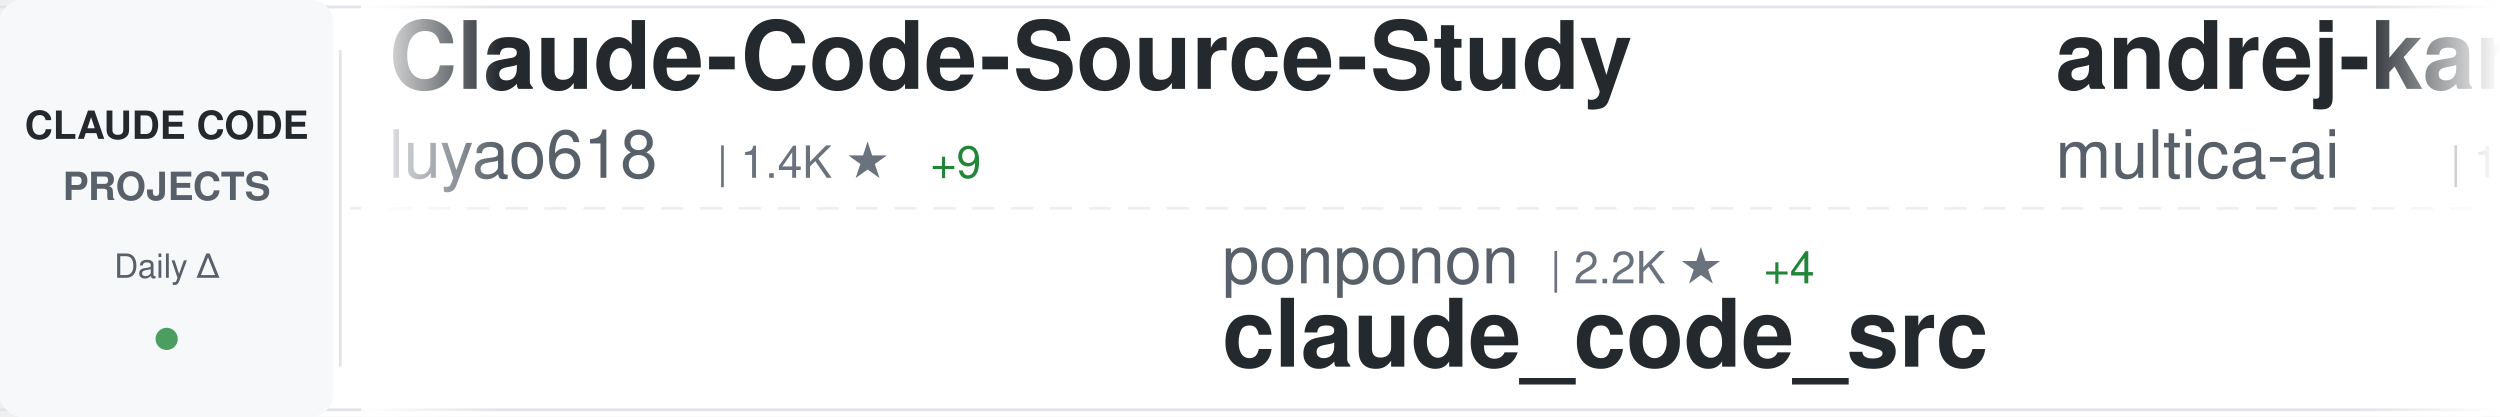
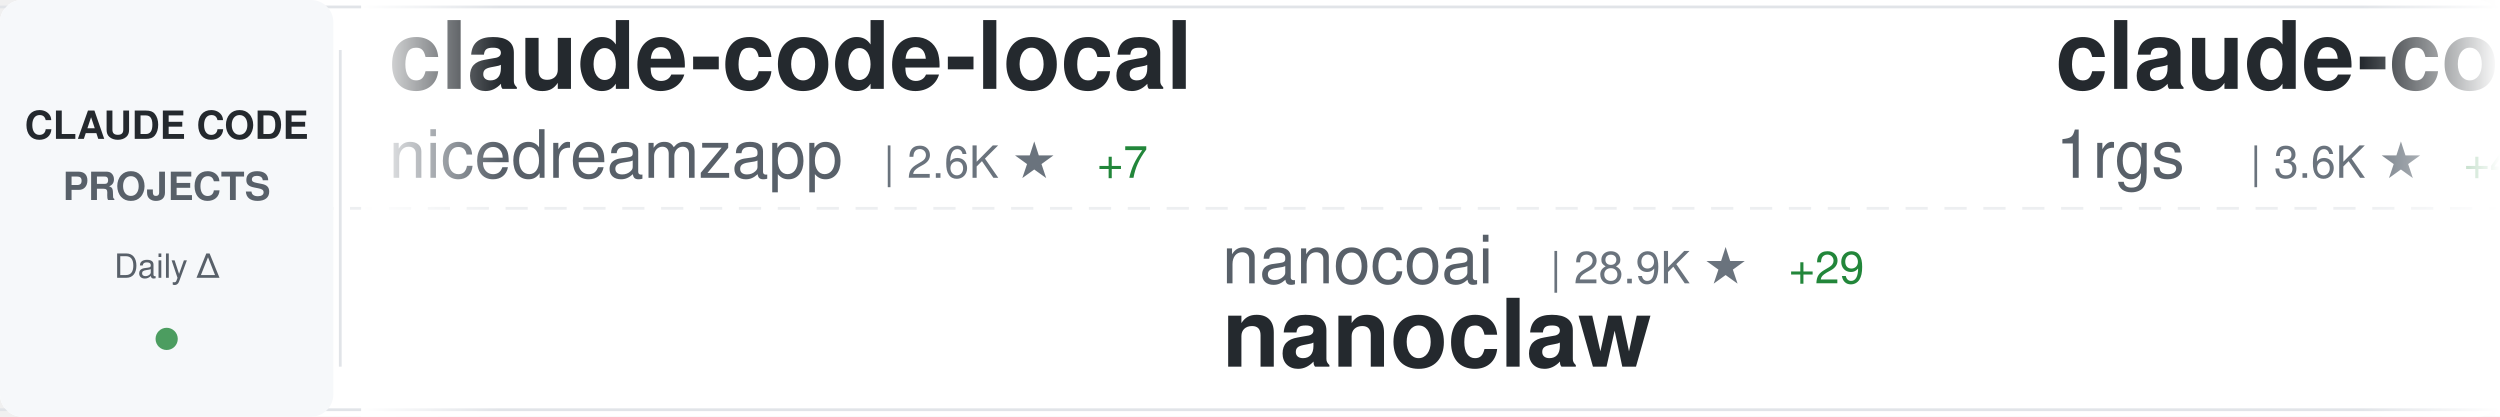
<svg xmlns="http://www.w3.org/2000/svg" width="900" height="150">
  <defs>
    <linearGradient id="awesomeLeftFade" x1="0%" y1="0%" x2="100%" y2="0%">
      <stop offset="0%" style="stop-color:#ffffff;stop-opacity:1" />
      <stop offset="100%" style="stop-color:#ffffff;stop-opacity:0" />
    </linearGradient>
    <linearGradient id="awesomeRightFade" x1="0%" y1="0%" x2="100%" y2="0%">
      <stop offset="0%" style="stop-color:#ffffff;stop-opacity:0" />
      <stop offset="100%" style="stop-color:#ffffff;stop-opacity:1" />
    </linearGradient>
  </defs>
  <rect width="900" height="150" fill="#ffffff" rx="8" />
  <rect x="0" y="2" width="900" height="1" fill="#e1e4e8" />
  <rect x="0" y="147" width="900" height="1" fill="#e1e4e8" />
  <line x1="0" y1="75" x2="900" y2="75" stroke="#e1e4e8" stroke-width="1" stroke-dasharray="8 6" opacity="0.6" />
  <rect x="0" y="0" width="120" height="150" fill="#f6f8fa" rx="8" />
  <text x="60" y="50" font-family="-apple-system, BlinkMacSystemFont, 'Segoe UI', Helvetica, Arial, sans-serif" font-size="14" font-weight="600" fill="#24292e" text-anchor="middle">CLAUDE CODE</text>
  <text x="60" y="72" font-family="-apple-system, BlinkMacSystemFont, 'Segoe UI', Helvetica, Arial, sans-serif" font-size="14" font-weight="600" fill="#586069" text-anchor="middle">PROJECTS</text>
  <text x="60" y="100" font-family="-apple-system, BlinkMacSystemFont, 'Segoe UI', Helvetica, Arial, sans-serif" font-size="12" font-weight="500" fill="#586069" text-anchor="middle">Daily Δ</text>
  <circle cx="60" cy="122" r="4" fill="#22863a" opacity="0.8" />
  <rect x="122" y="18" width="1" height="114" fill="#e1e4e8" />
  <clipPath id="awesomeTickerClip">
    <rect x="130" y="0" width="770" height="150" />
  </clipPath>
  <g clip-path="url(#awesomeTickerClip)">
    <g id="awesomeTickerItems">
      <animateTransform attributeName="transform" attributeType="XML" type="translate" from="0 0" to="-3000 0" dur="54s" repeatCount="indefinite" />
      <g transform="translate(0, 0)">
-         <text x="140" y="32" font-family="-apple-system, BlinkMacSystemFont, 'Segoe UI', Helvetica, Arial, sans-serif" font-size="34" font-weight="600" fill="#24292e">Claude-Code-Source-Study</text>
-         <text x="140" y="64" font-family="-apple-system, BlinkMacSystemFont, 'Segoe UI', Helvetica, Arial, sans-serif" font-size="24" font-weight="400" fill="#586069">luyao618</text>
-         <text x="258" y="64" font-family="-apple-system, BlinkMacSystemFont, 'Segoe UI', Helvetica, Arial, sans-serif" font-size="16" font-weight="500" fill="#6a737d">| 1.4K ★</text>
-         <text x="335" y="64" font-family="-apple-system, BlinkMacSystemFont, 'Segoe UI', Helvetica, Arial, sans-serif" font-size="16" font-weight="500" fill="#22863a"> +9</text>
+         <text x="140" y="32" font-family="-apple-system, BlinkMacSystemFont, 'Segoe UI', Helvetica, Arial, sans-serif" font-size="34" font-weight="600" fill="#24292e">claude-code-local</text>
+         <text x="140" y="64" font-family="-apple-system, BlinkMacSystemFont, 'Segoe UI', Helvetica, Arial, sans-serif" font-size="24" font-weight="400" fill="#586069">nicedreamzapp</text>
+         <text x="318" y="64" font-family="-apple-system, BlinkMacSystemFont, 'Segoe UI', Helvetica, Arial, sans-serif" font-size="16" font-weight="500" fill="#6a737d">| 2.6K ★</text>
+         <text x="395" y="64" font-family="-apple-system, BlinkMacSystemFont, 'Segoe UI', Helvetica, Arial, sans-serif" font-size="16" font-weight="500" fill="#22863a"> +7</text>
      </g>
      <g transform="translate(300, 0)">
-         <text x="140" y="102" font-family="-apple-system, BlinkMacSystemFont, 'Segoe UI', Helvetica, Arial, sans-serif" font-size="24" font-weight="400" fill="#586069">ponponon</text>
-         <text x="258" y="102" font-family="-apple-system, BlinkMacSystemFont, 'Segoe UI', Helvetica, Arial, sans-serif" font-size="16" font-weight="500" fill="#6a737d">| 2.2K ★</text>
-         <text x="335" y="102" font-family="-apple-system, BlinkMacSystemFont, 'Segoe UI', Helvetica, Arial, sans-serif" font-size="16" font-weight="500" fill="#22863a"> +4</text>
-         <text x="140" y="132" font-family="-apple-system, BlinkMacSystemFont, 'Segoe UI', Helvetica, Arial, sans-serif" font-size="34" font-weight="600" fill="#24292e">claude_code_src</text>
+         <text x="140" y="102" font-family="-apple-system, BlinkMacSystemFont, 'Segoe UI', Helvetica, Arial, sans-serif" font-size="24" font-weight="400" fill="#586069">nanocoai</text>
+         <text x="258" y="102" font-family="-apple-system, BlinkMacSystemFont, 'Segoe UI', Helvetica, Arial, sans-serif" font-size="16" font-weight="500" fill="#6a737d">| 28.9K ★</text>
+         <text x="344" y="102" font-family="-apple-system, BlinkMacSystemFont, 'Segoe UI', Helvetica, Arial, sans-serif" font-size="16" font-weight="500" fill="#22863a"> +29</text>
+         <text x="140" y="132" font-family="-apple-system, BlinkMacSystemFont, 'Segoe UI', Helvetica, Arial, sans-serif" font-size="34" font-weight="600" fill="#24292e">nanoclaw</text>
      </g>
      <g transform="translate(600, 0)">
-         <text x="140" y="32" font-family="-apple-system, BlinkMacSystemFont, 'Segoe UI', Helvetica, Arial, sans-serif" font-size="34" font-weight="600" fill="#24292e">andrej-karpathy-skills</text>
-         <text x="140" y="64" font-family="-apple-system, BlinkMacSystemFont, 'Segoe UI', Helvetica, Arial, sans-serif" font-size="24" font-weight="400" fill="#586069">multica-ai</text>
-         <text x="282" y="64" font-family="-apple-system, BlinkMacSystemFont, 'Segoe UI', Helvetica, Arial, sans-serif" font-size="16" font-weight="500" fill="#6a737d">| 129.5K ★</text>
-         <text x="377" y="64" font-family="-apple-system, BlinkMacSystemFont, 'Segoe UI', Helvetica, Arial, sans-serif" font-size="16" font-weight="500" fill="#22863a"> +1.3K</text>
+         <text x="140" y="32" font-family="-apple-system, BlinkMacSystemFont, 'Segoe UI', Helvetica, Arial, sans-serif" font-size="34" font-weight="600" fill="#24292e">claude-code-proxy</text>
+         <text x="140" y="64" font-family="-apple-system, BlinkMacSystemFont, 'Segoe UI', Helvetica, Arial, sans-serif" font-size="24" font-weight="400" fill="#586069">1rgs</text>
+         <text x="210" y="64" font-family="-apple-system, BlinkMacSystemFont, 'Segoe UI', Helvetica, Arial, sans-serif" font-size="16" font-weight="500" fill="#6a737d">| 3.6K ★</text>
+         <text x="287" y="64" font-family="-apple-system, BlinkMacSystemFont, 'Segoe UI', Helvetica, Arial, sans-serif" font-size="16" font-weight="500" fill="#22863a"> +4</text>
      </g>
      <g transform="translate(900, 0)">
-         <text x="140" y="102" font-family="-apple-system, BlinkMacSystemFont, 'Segoe UI', Helvetica, Arial, sans-serif" font-size="24" font-weight="400" fill="#586069">Yeachan-Heo</text>
-         <text x="294" y="102" font-family="-apple-system, BlinkMacSystemFont, 'Segoe UI', Helvetica, Arial, sans-serif" font-size="16" font-weight="500" fill="#6a737d">| 33.8K ★</text>
-         <text x="380" y="102" font-family="-apple-system, BlinkMacSystemFont, 'Segoe UI', Helvetica, Arial, sans-serif" font-size="16" font-weight="500" fill="#22863a"> +166</text>
-         <text x="140" y="132" font-family="-apple-system, BlinkMacSystemFont, 'Segoe UI', Helvetica, Arial, sans-serif" font-size="34" font-weight="600" fill="#24292e">oh-my-claudecode</text>
+         <text x="140" y="102" font-family="-apple-system, BlinkMacSystemFont, 'Segoe UI', Helvetica, Arial, sans-serif" font-size="24" font-weight="400" fill="#586069">https-deeplearning-ai</text>
+         <text x="414" y="102" font-family="-apple-system, BlinkMacSystemFont, 'Segoe UI', Helvetica, Arial, sans-serif" font-size="16" font-weight="500" fill="#6a737d">| 509 ★</text>
+         <text x="140" y="132" font-family="-apple-system, BlinkMacSystemFont, 'Segoe UI', Helvetica, Arial, sans-serif" font-size="34" font-weight="600" fill="#24292e">sc-claude-code-files</text>
      </g>
      <g transform="translate(1200, 0)">
-         <text x="140" y="32" font-family="-apple-system, BlinkMacSystemFont, 'Segoe UI', Helvetica, Arial, sans-serif" font-size="34" font-weight="600" fill="#24292e">claude-code-telegram</text>
-         <text x="140" y="64" font-family="-apple-system, BlinkMacSystemFont, 'Segoe UI', Helvetica, Arial, sans-serif" font-size="24" font-weight="400" fill="#586069">RichardAtCT</text>
-         <text x="294" y="64" font-family="-apple-system, BlinkMacSystemFont, 'Segoe UI', Helvetica, Arial, sans-serif" font-size="16" font-weight="500" fill="#6a737d">| 2.6K ★</text>
-         <text x="371" y="64" font-family="-apple-system, BlinkMacSystemFont, 'Segoe UI', Helvetica, Arial, sans-serif" font-size="16" font-weight="500" fill="#22863a"> +8</text>
+         <text x="140" y="32" font-family="-apple-system, BlinkMacSystemFont, 'Segoe UI', Helvetica, Arial, sans-serif" font-size="34" font-weight="600" fill="#24292e">claude-task-master</text>
+         <text x="140" y="64" font-family="-apple-system, BlinkMacSystemFont, 'Segoe UI', Helvetica, Arial, sans-serif" font-size="24" font-weight="400" fill="#586069">eyaltoledano</text>
+         <text x="306" y="64" font-family="-apple-system, BlinkMacSystemFont, 'Segoe UI', Helvetica, Arial, sans-serif" font-size="16" font-weight="500" fill="#6a737d">| 27.1K ★</text>
+         <text x="392" y="64" font-family="-apple-system, BlinkMacSystemFont, 'Segoe UI', Helvetica, Arial, sans-serif" font-size="16" font-weight="500" fill="#22863a"> +17</text>
      </g>
      <g transform="translate(1500, 0)">
-         <text x="140" y="102" font-family="-apple-system, BlinkMacSystemFont, 'Segoe UI', Helvetica, Arial, sans-serif" font-size="24" font-weight="400" fill="#586069">FlorianBruniaux</text>
-         <text x="342" y="102" font-family="-apple-system, BlinkMacSystemFont, 'Segoe UI', Helvetica, Arial, sans-serif" font-size="16" font-weight="500" fill="#6a737d">| 4.3K ★</text>
-         <text x="419" y="102" font-family="-apple-system, BlinkMacSystemFont, 'Segoe UI', Helvetica, Arial, sans-serif" font-size="16" font-weight="500" fill="#22863a"> +9</text>
-         <text x="140" y="132" font-family="-apple-system, BlinkMacSystemFont, 'Segoe UI', Helvetica, Arial, sans-serif" font-size="34" font-weight="600" fill="#24292e">claude-code-ultimate-gui...</text>
+         <text x="140" y="102" font-family="-apple-system, BlinkMacSystemFont, 'Segoe UI', Helvetica, Arial, sans-serif" font-size="24" font-weight="400" fill="#586069">farion1231</text>
+         <text x="282" y="102" font-family="-apple-system, BlinkMacSystemFont, 'Segoe UI', Helvetica, Arial, sans-serif" font-size="16" font-weight="500" fill="#6a737d">| 70.8K ★</text>
+         <text x="368" y="102" font-family="-apple-system, BlinkMacSystemFont, 'Segoe UI', Helvetica, Arial, sans-serif" font-size="16" font-weight="500" fill="#22863a"> +1.0K</text>
+         <text x="140" y="132" font-family="-apple-system, BlinkMacSystemFont, 'Segoe UI', Helvetica, Arial, sans-serif" font-size="34" font-weight="600" fill="#24292e">cc-switch</text>
      </g>
      <g transform="translate(1800, 0)">
-         <text x="140" y="32" font-family="-apple-system, BlinkMacSystemFont, 'Segoe UI', Helvetica, Arial, sans-serif" font-size="34" font-weight="600" fill="#24292e">claude-code-my-workflow</text>
-         <text x="140" y="64" font-family="-apple-system, BlinkMacSystemFont, 'Segoe UI', Helvetica, Arial, sans-serif" font-size="24" font-weight="400" fill="#586069">pedrohcgs</text>
-         <text x="270" y="64" font-family="-apple-system, BlinkMacSystemFont, 'Segoe UI', Helvetica, Arial, sans-serif" font-size="16" font-weight="500" fill="#6a737d">| 1.1K ★</text>
-         <text x="347" y="64" font-family="-apple-system, BlinkMacSystemFont, 'Segoe UI', Helvetica, Arial, sans-serif" font-size="16" font-weight="500" fill="#22863a"> +3</text>
+         <text x="140" y="32" font-family="-apple-system, BlinkMacSystemFont, 'Segoe UI', Helvetica, Arial, sans-serif" font-size="34" font-weight="600" fill="#24292e">claude-coder</text>
+         <text x="140" y="64" font-family="-apple-system, BlinkMacSystemFont, 'Segoe UI', Helvetica, Arial, sans-serif" font-size="24" font-weight="400" fill="#586069">kodu-ai</text>
+         <text x="246" y="64" font-family="-apple-system, BlinkMacSystemFont, 'Segoe UI', Helvetica, Arial, sans-serif" font-size="16" font-weight="500" fill="#6a737d">| 5.3K ★</text>
+         <text x="323" y="64" font-family="-apple-system, BlinkMacSystemFont, 'Segoe UI', Helvetica, Arial, sans-serif" font-size="16" font-weight="500" fill="#22863a"> +1</text>
      </g>
      <g transform="translate(2100, 0)">
-         <text x="140" y="102" font-family="-apple-system, BlinkMacSystemFont, 'Segoe UI', Helvetica, Arial, sans-serif" font-size="24" font-weight="400" fill="#586069">777genius</text>
-         <text x="270" y="102" font-family="-apple-system, BlinkMacSystemFont, 'Segoe UI', Helvetica, Arial, sans-serif" font-size="16" font-weight="500" fill="#6a737d">| 910 ★</text>
-         <text x="140" y="132" font-family="-apple-system, BlinkMacSystemFont, 'Segoe UI', Helvetica, Arial, sans-serif" font-size="34" font-weight="600" fill="#24292e">claude-code-source-code</text>
+         <text x="140" y="102" font-family="-apple-system, BlinkMacSystemFont, 'Segoe UI', Helvetica, Arial, sans-serif" font-size="24" font-weight="400" fill="#586069">wanshuiyin</text>
+         <text x="282" y="102" font-family="-apple-system, BlinkMacSystemFont, 'Segoe UI', Helvetica, Arial, sans-serif" font-size="16" font-weight="500" fill="#6a737d">| 9.3K ★</text>
+         <text x="359" y="102" font-family="-apple-system, BlinkMacSystemFont, 'Segoe UI', Helvetica, Arial, sans-serif" font-size="16" font-weight="500" fill="#22863a"> +132</text>
+         <text x="140" y="132" font-family="-apple-system, BlinkMacSystemFont, 'Segoe UI', Helvetica, Arial, sans-serif" font-size="34" font-weight="600" fill="#24292e">Auto-claude-code-researc...</text>
      </g>
      <g transform="translate(2400, 0)">
-         <text x="140" y="32" font-family="-apple-system, BlinkMacSystemFont, 'Segoe UI', Helvetica, Arial, sans-serif" font-size="34" font-weight="600" fill="#24292e">skills</text>
-         <text x="140" y="64" font-family="-apple-system, BlinkMacSystemFont, 'Segoe UI', Helvetica, Arial, sans-serif" font-size="24" font-weight="400" fill="#586069">anthropics</text>
-         <text x="282" y="64" font-family="-apple-system, BlinkMacSystemFont, 'Segoe UI', Helvetica, Arial, sans-serif" font-size="16" font-weight="500" fill="#6a737d">| 134.2K ★</text>
-         <text x="377" y="64" font-family="-apple-system, BlinkMacSystemFont, 'Segoe UI', Helvetica, Arial, sans-serif" font-size="16" font-weight="500" fill="#22863a"> +662</text>
+         <text x="140" y="32" font-family="-apple-system, BlinkMacSystemFont, 'Segoe UI', Helvetica, Arial, sans-serif" font-size="34" font-weight="600" fill="#24292e">claude-code-showcase</text>
+         <text x="140" y="64" font-family="-apple-system, BlinkMacSystemFont, 'Segoe UI', Helvetica, Arial, sans-serif" font-size="24" font-weight="400" fill="#586069">ChrisWiles</text>
+         <text x="282" y="64" font-family="-apple-system, BlinkMacSystemFont, 'Segoe UI', Helvetica, Arial, sans-serif" font-size="16" font-weight="500" fill="#6a737d">| 5.9K ★</text>
+         <text x="359" y="64" font-family="-apple-system, BlinkMacSystemFont, 'Segoe UI', Helvetica, Arial, sans-serif" font-size="16" font-weight="500" fill="#22863a"> +4</text>
      </g>
      <g transform="translate(2700, 0)">
-         <text x="140" y="102" font-family="-apple-system, BlinkMacSystemFont, 'Segoe UI', Helvetica, Arial, sans-serif" font-size="24" font-weight="400" fill="#586069">wanshuiyin</text>
-         <text x="282" y="102" font-family="-apple-system, BlinkMacSystemFont, 'Segoe UI', Helvetica, Arial, sans-serif" font-size="16" font-weight="500" fill="#6a737d">| 9.3K ★</text>
-         <text x="359" y="102" font-family="-apple-system, BlinkMacSystemFont, 'Segoe UI', Helvetica, Arial, sans-serif" font-size="16" font-weight="500" fill="#22863a"> +135</text>
-         <text x="140" y="132" font-family="-apple-system, BlinkMacSystemFont, 'Segoe UI', Helvetica, Arial, sans-serif" font-size="34" font-weight="600" fill="#24292e">Auto-claude-code-researc...</text>
+         <text x="140" y="102" font-family="-apple-system, BlinkMacSystemFont, 'Segoe UI', Helvetica, Arial, sans-serif" font-size="24" font-weight="400" fill="#586069">andrew-kramer-inno</text>
+         <text x="378" y="102" font-family="-apple-system, BlinkMacSystemFont, 'Segoe UI', Helvetica, Arial, sans-serif" font-size="16" font-weight="500" fill="#6a737d">| 588 ★</text>
+         <text x="140" y="132" font-family="-apple-system, BlinkMacSystemFont, 'Segoe UI', Helvetica, Arial, sans-serif" font-size="34" font-weight="600" fill="#24292e">claude-code-source-build</text>
      </g>
      <g transform="translate(3000, 0)">
-         <text x="140" y="32" font-family="-apple-system, BlinkMacSystemFont, 'Segoe UI', Helvetica, Arial, sans-serif" font-size="34" font-weight="600" fill="#24292e">Claude-Code-Source-Study</text>
-         <text x="140" y="64" font-family="-apple-system, BlinkMacSystemFont, 'Segoe UI', Helvetica, Arial, sans-serif" font-size="24" font-weight="400" fill="#586069">luyao618</text>
-         <text x="258" y="64" font-family="-apple-system, BlinkMacSystemFont, 'Segoe UI', Helvetica, Arial, sans-serif" font-size="16" font-weight="500" fill="#6a737d">| 1.4K ★</text>
-         <text x="335" y="64" font-family="-apple-system, BlinkMacSystemFont, 'Segoe UI', Helvetica, Arial, sans-serif" font-size="16" font-weight="500" fill="#22863a"> +9</text>
+         <text x="140" y="32" font-family="-apple-system, BlinkMacSystemFont, 'Segoe UI', Helvetica, Arial, sans-serif" font-size="34" font-weight="600" fill="#24292e">claude-code-local</text>
+         <text x="140" y="64" font-family="-apple-system, BlinkMacSystemFont, 'Segoe UI', Helvetica, Arial, sans-serif" font-size="24" font-weight="400" fill="#586069">nicedreamzapp</text>
+         <text x="318" y="64" font-family="-apple-system, BlinkMacSystemFont, 'Segoe UI', Helvetica, Arial, sans-serif" font-size="16" font-weight="500" fill="#6a737d">| 2.6K ★</text>
+         <text x="395" y="64" font-family="-apple-system, BlinkMacSystemFont, 'Segoe UI', Helvetica, Arial, sans-serif" font-size="16" font-weight="500" fill="#22863a"> +7</text>
      </g>
      <g transform="translate(3300, 0)">
-         <text x="140" y="102" font-family="-apple-system, BlinkMacSystemFont, 'Segoe UI', Helvetica, Arial, sans-serif" font-size="24" font-weight="400" fill="#586069">ponponon</text>
-         <text x="258" y="102" font-family="-apple-system, BlinkMacSystemFont, 'Segoe UI', Helvetica, Arial, sans-serif" font-size="16" font-weight="500" fill="#6a737d">| 2.2K ★</text>
-         <text x="335" y="102" font-family="-apple-system, BlinkMacSystemFont, 'Segoe UI', Helvetica, Arial, sans-serif" font-size="16" font-weight="500" fill="#22863a"> +4</text>
-         <text x="140" y="132" font-family="-apple-system, BlinkMacSystemFont, 'Segoe UI', Helvetica, Arial, sans-serif" font-size="34" font-weight="600" fill="#24292e">claude_code_src</text>
+         <text x="140" y="102" font-family="-apple-system, BlinkMacSystemFont, 'Segoe UI', Helvetica, Arial, sans-serif" font-size="24" font-weight="400" fill="#586069">nanocoai</text>
+         <text x="258" y="102" font-family="-apple-system, BlinkMacSystemFont, 'Segoe UI', Helvetica, Arial, sans-serif" font-size="16" font-weight="500" fill="#6a737d">| 28.9K ★</text>
+         <text x="344" y="102" font-family="-apple-system, BlinkMacSystemFont, 'Segoe UI', Helvetica, Arial, sans-serif" font-size="16" font-weight="500" fill="#22863a"> +29</text>
+         <text x="140" y="132" font-family="-apple-system, BlinkMacSystemFont, 'Segoe UI', Helvetica, Arial, sans-serif" font-size="34" font-weight="600" fill="#24292e">nanoclaw</text>
      </g>
      <g transform="translate(3600, 0)">
-         <text x="140" y="32" font-family="-apple-system, BlinkMacSystemFont, 'Segoe UI', Helvetica, Arial, sans-serif" font-size="34" font-weight="600" fill="#24292e">andrej-karpathy-skills</text>
-         <text x="140" y="64" font-family="-apple-system, BlinkMacSystemFont, 'Segoe UI', Helvetica, Arial, sans-serif" font-size="24" font-weight="400" fill="#586069">multica-ai</text>
-         <text x="282" y="64" font-family="-apple-system, BlinkMacSystemFont, 'Segoe UI', Helvetica, Arial, sans-serif" font-size="16" font-weight="500" fill="#6a737d">| 129.5K ★</text>
-         <text x="377" y="64" font-family="-apple-system, BlinkMacSystemFont, 'Segoe UI', Helvetica, Arial, sans-serif" font-size="16" font-weight="500" fill="#22863a"> +1.3K</text>
+         <text x="140" y="32" font-family="-apple-system, BlinkMacSystemFont, 'Segoe UI', Helvetica, Arial, sans-serif" font-size="34" font-weight="600" fill="#24292e">claude-code-proxy</text>
+         <text x="140" y="64" font-family="-apple-system, BlinkMacSystemFont, 'Segoe UI', Helvetica, Arial, sans-serif" font-size="24" font-weight="400" fill="#586069">1rgs</text>
+         <text x="210" y="64" font-family="-apple-system, BlinkMacSystemFont, 'Segoe UI', Helvetica, Arial, sans-serif" font-size="16" font-weight="500" fill="#6a737d">| 3.6K ★</text>
+         <text x="287" y="64" font-family="-apple-system, BlinkMacSystemFont, 'Segoe UI', Helvetica, Arial, sans-serif" font-size="16" font-weight="500" fill="#22863a"> +4</text>
      </g>
      <g transform="translate(3900, 0)">
-         <text x="140" y="102" font-family="-apple-system, BlinkMacSystemFont, 'Segoe UI', Helvetica, Arial, sans-serif" font-size="24" font-weight="400" fill="#586069">Yeachan-Heo</text>
-         <text x="294" y="102" font-family="-apple-system, BlinkMacSystemFont, 'Segoe UI', Helvetica, Arial, sans-serif" font-size="16" font-weight="500" fill="#6a737d">| 33.8K ★</text>
-         <text x="380" y="102" font-family="-apple-system, BlinkMacSystemFont, 'Segoe UI', Helvetica, Arial, sans-serif" font-size="16" font-weight="500" fill="#22863a"> +166</text>
-         <text x="140" y="132" font-family="-apple-system, BlinkMacSystemFont, 'Segoe UI', Helvetica, Arial, sans-serif" font-size="34" font-weight="600" fill="#24292e">oh-my-claudecode</text>
+         <text x="140" y="102" font-family="-apple-system, BlinkMacSystemFont, 'Segoe UI', Helvetica, Arial, sans-serif" font-size="24" font-weight="400" fill="#586069">https-deeplearning-ai</text>
+         <text x="414" y="102" font-family="-apple-system, BlinkMacSystemFont, 'Segoe UI', Helvetica, Arial, sans-serif" font-size="16" font-weight="500" fill="#6a737d">| 509 ★</text>
+         <text x="140" y="132" font-family="-apple-system, BlinkMacSystemFont, 'Segoe UI', Helvetica, Arial, sans-serif" font-size="34" font-weight="600" fill="#24292e">sc-claude-code-files</text>
      </g>
    </g>
  </g>
  <rect x="130" y="0" width="50" height="150" fill="url(#awesomeLeftFade)" />
  <rect x="850" y="0" width="50" height="150" fill="url(#awesomeRightFade)" />
</svg>
